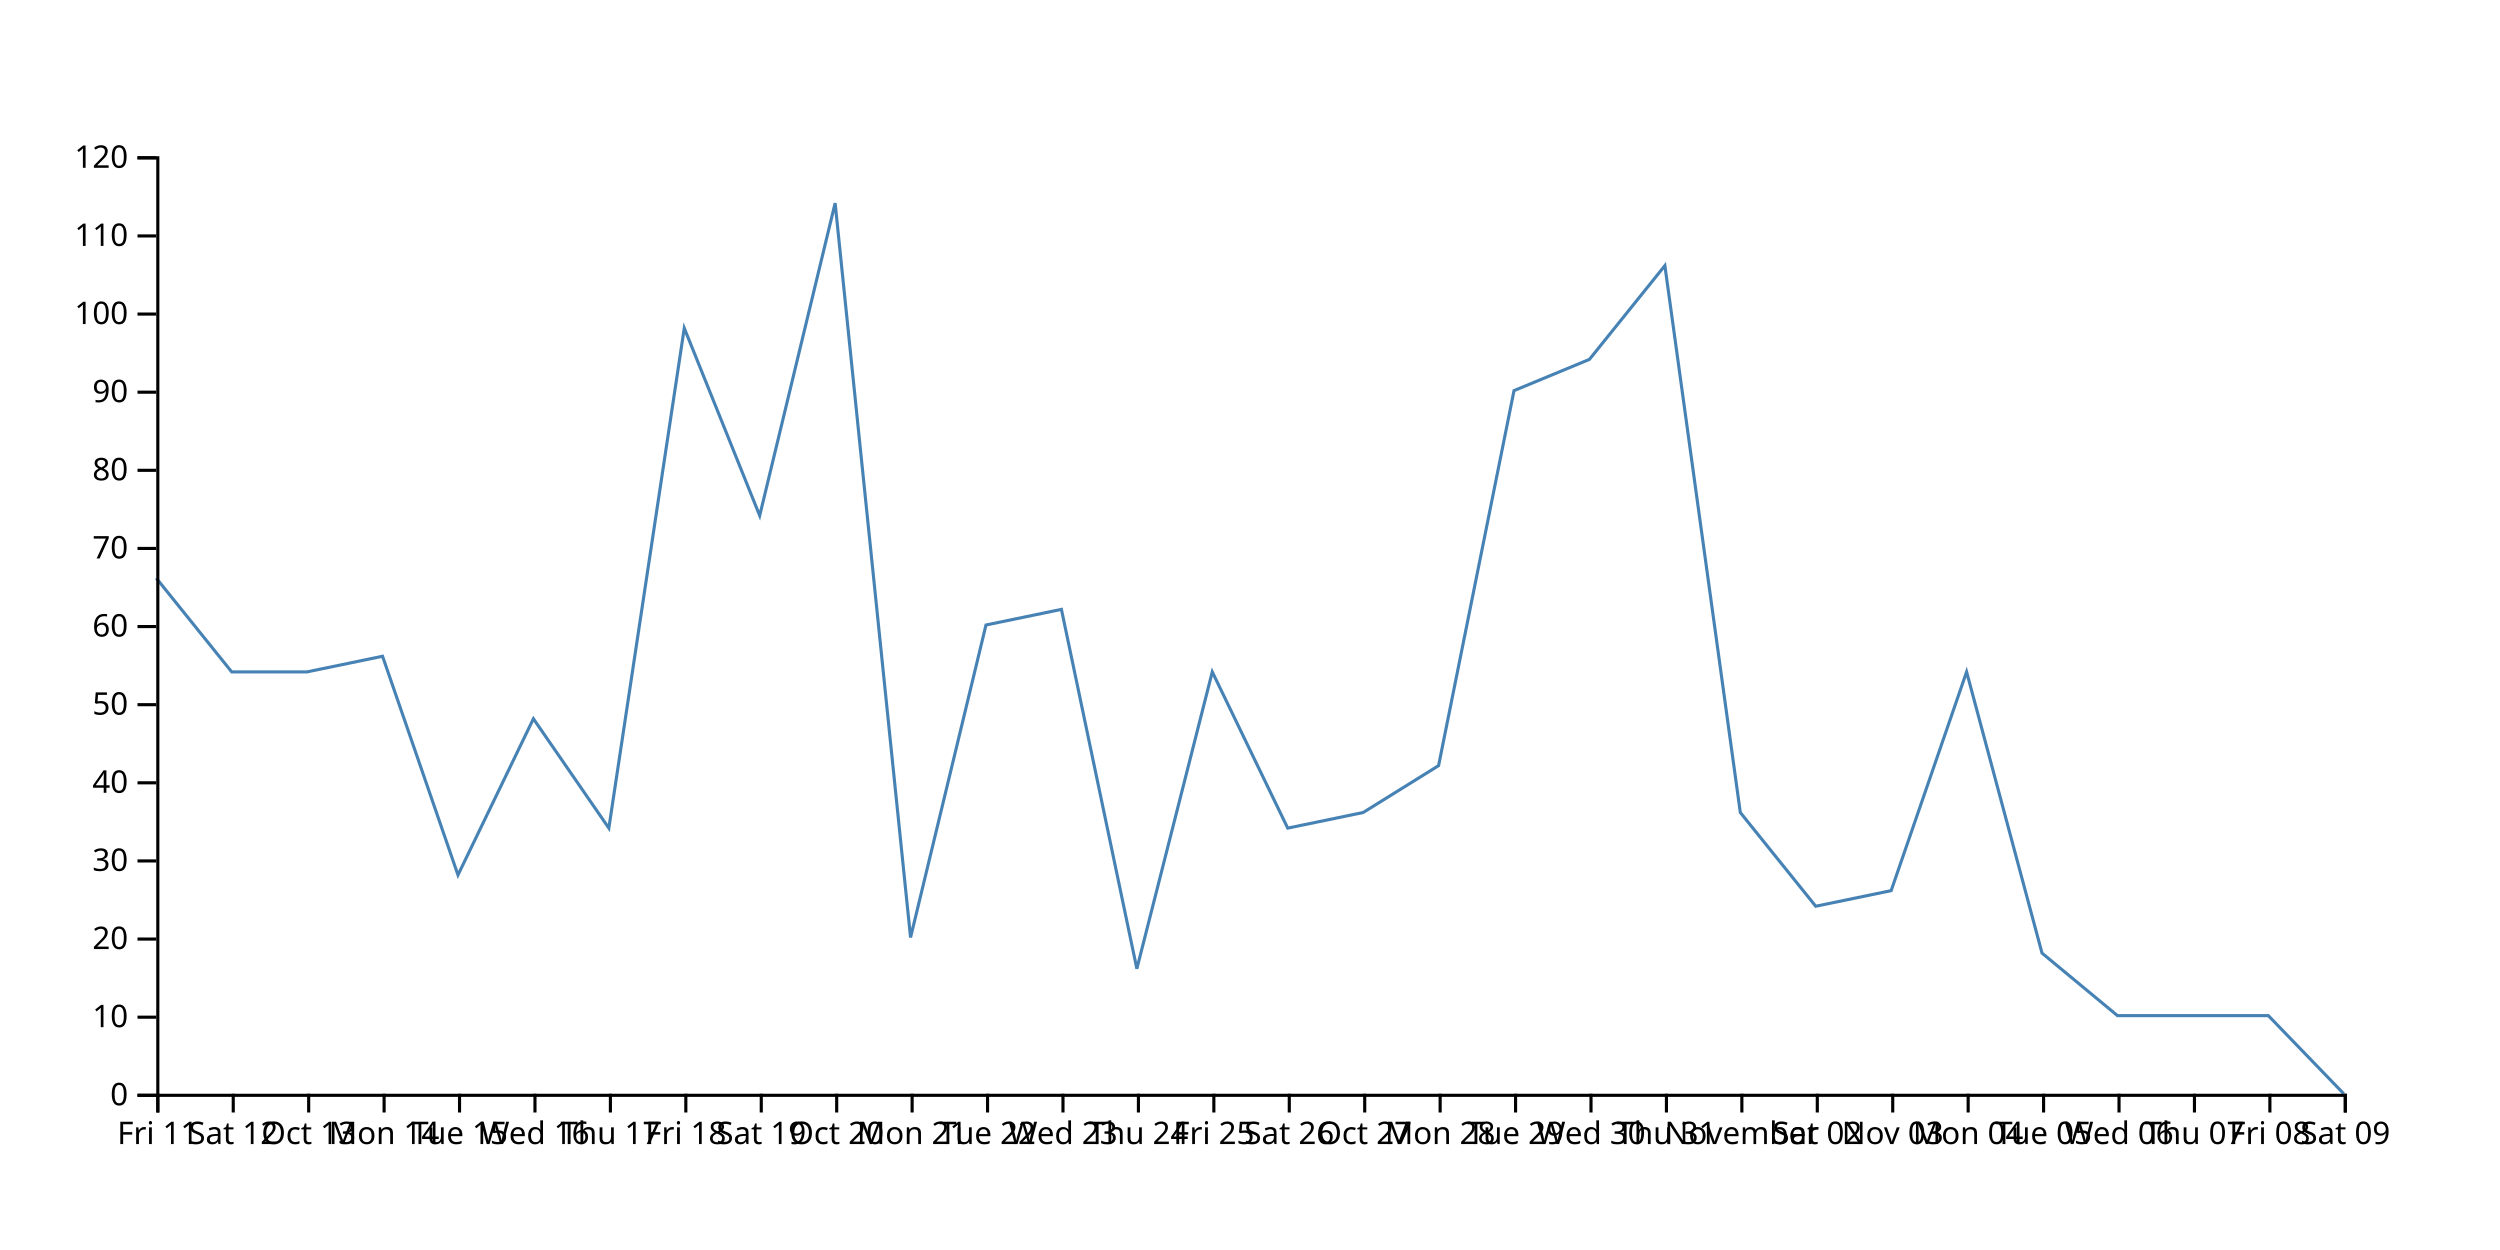
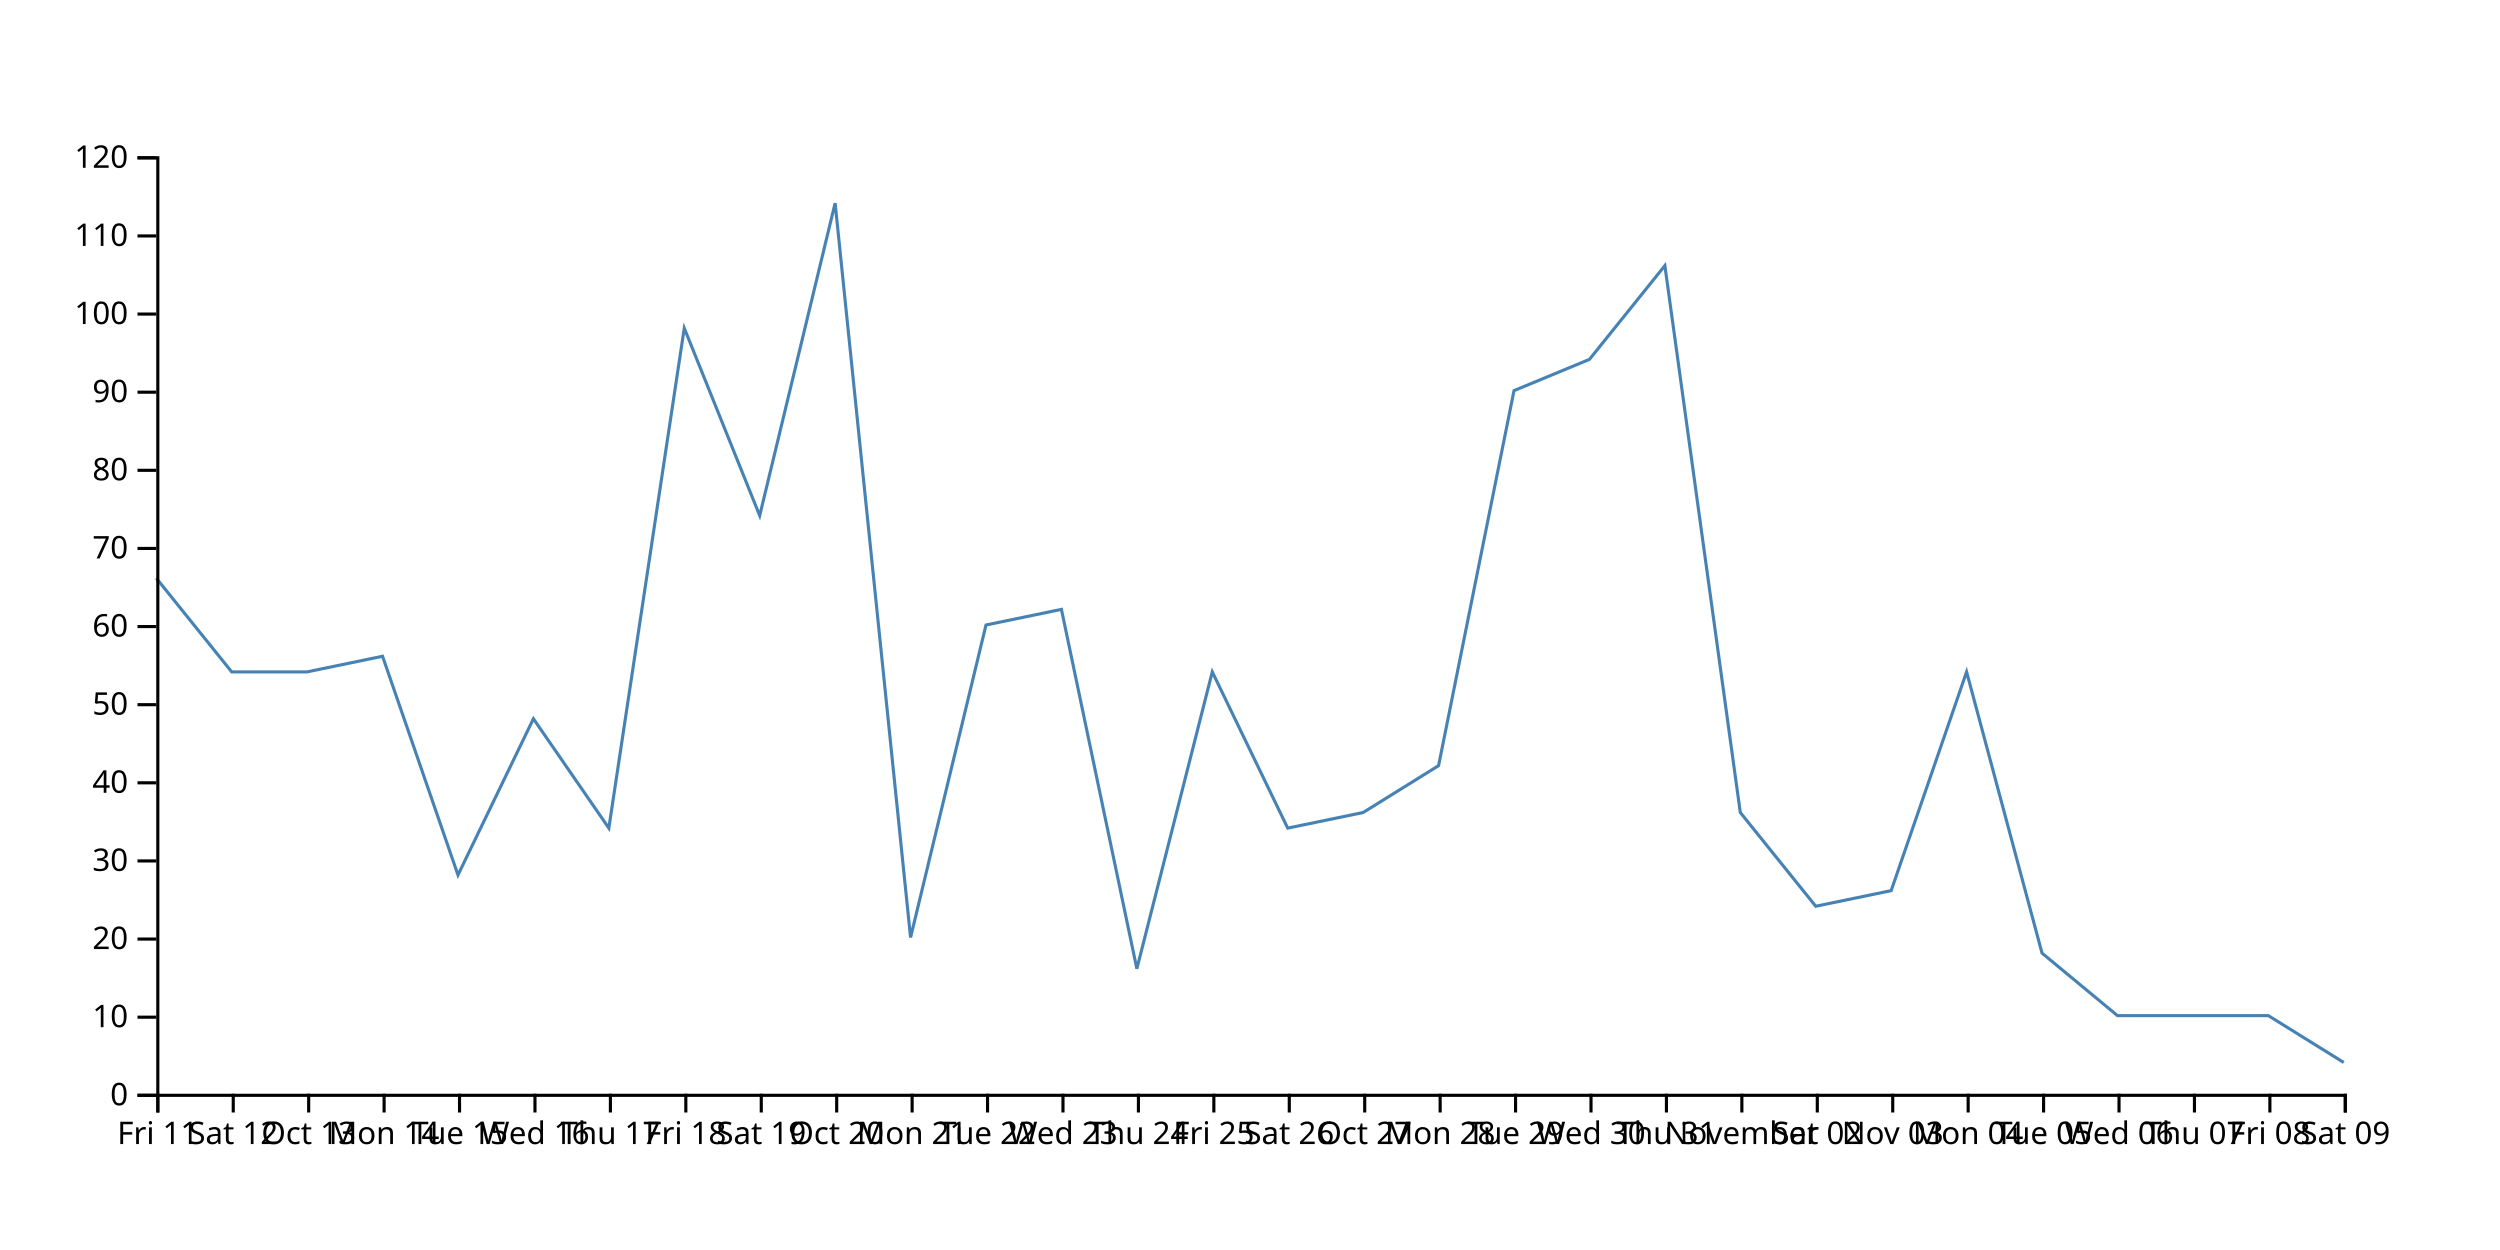
<svg xmlns="http://www.w3.org/2000/svg" width="800" height="400">
-   <path d="M750,350L725.862,325L701.724,325L677.586,325L653.448,305L629.31,215L605.172,285L581.034,290L556.897,260L532.759,85L508.621,115L484.483,125L460.345,245L436.207,260L412.069,265L387.931,215L363.793,310L339.655,195L315.517,200L291.379,300L267.241,65L243.103,165L218.966,105L194.828,265L170.69,230L146.552,280L122.414,210L98.276,215L74.138,215L50,185" fill="none" stroke="steelblue" />
+   <path d="M750,340L725.862,325L701.724,325L677.586,325L653.448,305L629.31,215L605.172,285L581.034,290L556.897,260L532.759,85L508.621,115L484.483,125L460.345,245L436.207,260L412.069,265L387.931,215L363.793,310L339.655,195L315.517,200L291.379,300L267.241,65L243.103,165L218.966,105L194.828,265L170.69,230L146.552,280L122.414,210L98.276,215L74.138,215L50,185" fill="none" stroke="steelblue" />
  <g transform="translate(0,350)" fill="none" font-size="10" font-family="sans-serif" text-anchor="middle">
    <path class="domain" stroke="currentColor" d="M50.5,6V0.5H750.5V6" />
    <g class="tick" opacity="1" transform="translate(50.5,0)">
      <line stroke="currentColor" y2="6" />
      <text fill="currentColor" y="9" dy="0.71em">Fri 11</text>
    </g>
    <g class="tick" opacity="1" transform="translate(74.63793,0)">
      <line stroke="currentColor" y2="6" />
      <text fill="currentColor" y="9" dy="0.71em">Sat 12</text>
    </g>
    <g class="tick" opacity="1" transform="translate(98.77586,0)">
      <line stroke="currentColor" y2="6" />
      <text fill="currentColor" y="9" dy="0.71em">Oct 13</text>
    </g>
    <g class="tick" opacity="1" transform="translate(122.9138,0)">
      <line stroke="currentColor" y2="6" />
      <text fill="currentColor" y="9" dy="0.71em">Mon 14</text>
    </g>
    <g class="tick" opacity="1" transform="translate(147.0517,0)">
      <line stroke="currentColor" y2="6" />
      <text fill="currentColor" y="9" dy="0.71em">Tue 15</text>
    </g>
    <g class="tick" opacity="1" transform="translate(171.1897,0)">
      <line stroke="currentColor" y2="6" />
      <text fill="currentColor" y="9" dy="0.71em">Wed 16</text>
    </g>
    <g class="tick" opacity="1" transform="translate(195.3276,0)">
      <line stroke="currentColor" y2="6" />
      <text fill="currentColor" y="9" dy="0.71em">Thu 17</text>
    </g>
    <g class="tick" opacity="1" transform="translate(219.4655,0)">
      <line stroke="currentColor" y2="6" />
      <text fill="currentColor" y="9" dy="0.71em">Fri 18</text>
    </g>
    <g class="tick" opacity="1" transform="translate(243.6034,0)">
      <line stroke="currentColor" y2="6" />
      <text fill="currentColor" y="9" dy="0.71em">Sat 19</text>
    </g>
    <g class="tick" opacity="1" transform="translate(267.7414,0)">
      <line stroke="currentColor" y2="6" />
      <text fill="currentColor" y="9" dy="0.71em">Oct 20</text>
    </g>
    <g class="tick" opacity="1" transform="translate(291.8793,0)">
      <line stroke="currentColor" y2="6" />
      <text fill="currentColor" y="9" dy="0.71em">Mon 21</text>
    </g>
    <g class="tick" opacity="1" transform="translate(316.0172,0)">
      <line stroke="currentColor" y2="6" />
      <text fill="currentColor" y="9" dy="0.71em">Tue 22</text>
    </g>
    <g class="tick" opacity="1" transform="translate(340.1552,0)">
      <line stroke="currentColor" y2="6" />
      <text fill="currentColor" y="9" dy="0.71em">Wed 23</text>
    </g>
    <g class="tick" opacity="1" transform="translate(364.2931,0)">
      <line stroke="currentColor" y2="6" />
      <text fill="currentColor" y="9" dy="0.71em">Thu 24</text>
    </g>
    <g class="tick" opacity="1" transform="translate(388.431,0)">
      <line stroke="currentColor" y2="6" />
      <text fill="currentColor" y="9" dy="0.71em">Fri 25</text>
    </g>
    <g class="tick" opacity="1" transform="translate(412.569,0)">
      <line stroke="currentColor" y2="6" />
      <text fill="currentColor" y="9" dy="0.71em">Sat 26</text>
    </g>
    <g class="tick" opacity="1" transform="translate(436.7069,0)">
      <line stroke="currentColor" y2="6" />
      <text fill="currentColor" y="9" dy="0.71em">Oct 27</text>
    </g>
    <g class="tick" opacity="1" transform="translate(460.8448,0)">
      <line stroke="currentColor" y2="6" />
      <text fill="currentColor" y="9" dy="0.71em">Mon 28</text>
    </g>
    <g class="tick" opacity="1" transform="translate(484.9828,0)">
      <line stroke="currentColor" y2="6" />
      <text fill="currentColor" y="9" dy="0.71em">Tue 29</text>
    </g>
    <g class="tick" opacity="1" transform="translate(509.1207,0)">
      <line stroke="currentColor" y2="6" />
      <text fill="currentColor" y="9" dy="0.71em">Wed 30</text>
    </g>
    <g class="tick" opacity="1" transform="translate(533.2586,0)">
      <line stroke="currentColor" y2="6" />
      <text fill="currentColor" y="9" dy="0.71em">Thu 31</text>
    </g>
    <g class="tick" opacity="1" transform="translate(557.3966,0)">
      <line stroke="currentColor" y2="6" />
      <text fill="currentColor" y="9" dy="0.71em">November</text>
    </g>
    <g class="tick" opacity="1" transform="translate(581.5345,0)">
      <line stroke="currentColor" y2="6" />
      <text fill="currentColor" y="9" dy="0.71em">Sat 02</text>
    </g>
    <g class="tick" opacity="1" transform="translate(605.6724,0)">
      <line stroke="currentColor" y2="6" />
      <text fill="currentColor" y="9" dy="0.71em">Nov 03</text>
    </g>
    <g class="tick" opacity="1" transform="translate(629.8103,0)">
      <line stroke="currentColor" y2="6" />
      <text fill="currentColor" y="9" dy="0.71em">Mon 04</text>
    </g>
    <g class="tick" opacity="1" transform="translate(653.9483,0)">
      <line stroke="currentColor" y2="6" />
      <text fill="currentColor" y="9" dy="0.71em">Tue 05</text>
    </g>
    <g class="tick" opacity="1" transform="translate(678.0862,0)">
      <line stroke="currentColor" y2="6" />
      <text fill="currentColor" y="9" dy="0.71em">Wed 06</text>
    </g>
    <g class="tick" opacity="1" transform="translate(702.2241,0)">
      <line stroke="currentColor" y2="6" />
      <text fill="currentColor" y="9" dy="0.71em">Thu 07</text>
    </g>
    <g class="tick" opacity="1" transform="translate(726.3621,0)">
      <line stroke="currentColor" y2="6" />
      <text fill="currentColor" y="9" dy="0.71em">Fri 08</text>
    </g>
    <g class="tick" opacity="1" transform="translate(750.5,0)">
      <line stroke="currentColor" y2="6" />
      <text fill="currentColor" y="9" dy="0.71em">Sat 09</text>
    </g>
  </g>
  <g transform="translate(50,0)" fill="none" font-size="10" font-family="sans-serif" text-anchor="end">
    <path class="domain" stroke="currentColor" d="M-6,350.5H0.5V50.5H-6" />
    <g class="tick" opacity="1" transform="translate(0,350.5)">
      <line stroke="currentColor" x2="-6" />
      <text fill="currentColor" x="-9" dy="0.32em">0</text>
    </g>
    <g class="tick" opacity="1" transform="translate(0,325.5)">
      <line stroke="currentColor" x2="-6" />
      <text fill="currentColor" x="-9" dy="0.32em">10</text>
    </g>
    <g class="tick" opacity="1" transform="translate(0,300.5)">
      <line stroke="currentColor" x2="-6" />
      <text fill="currentColor" x="-9" dy="0.32em">20</text>
    </g>
    <g class="tick" opacity="1" transform="translate(0,275.5)">
      <line stroke="currentColor" x2="-6" />
      <text fill="currentColor" x="-9" dy="0.32em">30</text>
    </g>
    <g class="tick" opacity="1" transform="translate(0,250.5)">
      <line stroke="currentColor" x2="-6" />
      <text fill="currentColor" x="-9" dy="0.32em">40</text>
    </g>
    <g class="tick" opacity="1" transform="translate(0,225.5)">
      <line stroke="currentColor" x2="-6" />
      <text fill="currentColor" x="-9" dy="0.32em">50</text>
    </g>
    <g class="tick" opacity="1" transform="translate(0,200.5)">
      <line stroke="currentColor" x2="-6" />
      <text fill="currentColor" x="-9" dy="0.32em">60</text>
    </g>
    <g class="tick" opacity="1" transform="translate(0,175.5)">
      <line stroke="currentColor" x2="-6" />
      <text fill="currentColor" x="-9" dy="0.32em">70</text>
    </g>
    <g class="tick" opacity="1" transform="translate(0,150.5)">
      <line stroke="currentColor" x2="-6" />
      <text fill="currentColor" x="-9" dy="0.32em">80</text>
    </g>
    <g class="tick" opacity="1" transform="translate(0,125.5)">
      <line stroke="currentColor" x2="-6" />
      <text fill="currentColor" x="-9" dy="0.32em">90</text>
    </g>
    <g class="tick" opacity="1" transform="translate(0,100.5)">
      <line stroke="currentColor" x2="-6" />
      <text fill="currentColor" x="-9" dy="0.32em">100</text>
    </g>
    <g class="tick" opacity="1" transform="translate(0,75.5)">
      <line stroke="currentColor" x2="-6" />
      <text fill="currentColor" x="-9" dy="0.32em">110</text>
    </g>
    <g class="tick" opacity="1" transform="translate(0,50.5)">
      <line stroke="currentColor" x2="-6" />
      <text fill="currentColor" x="-9" dy="0.32em">120</text>
    </g>
  </g>
</svg>
